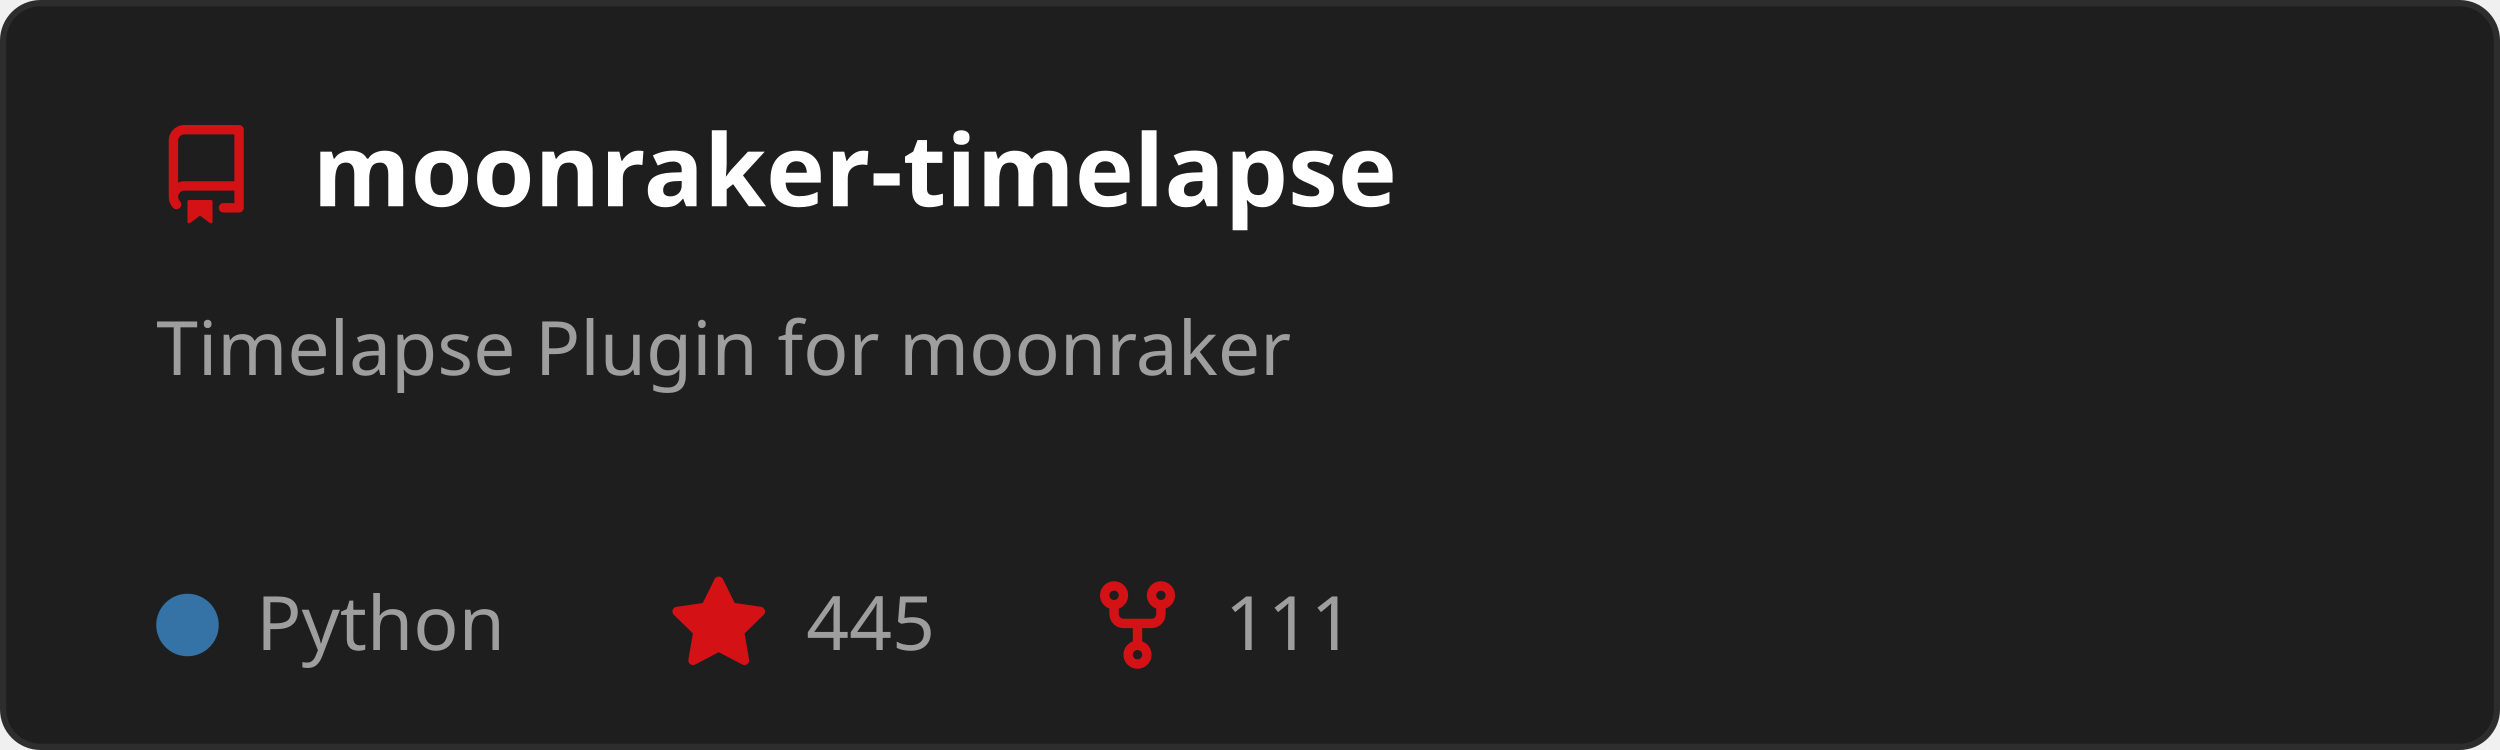
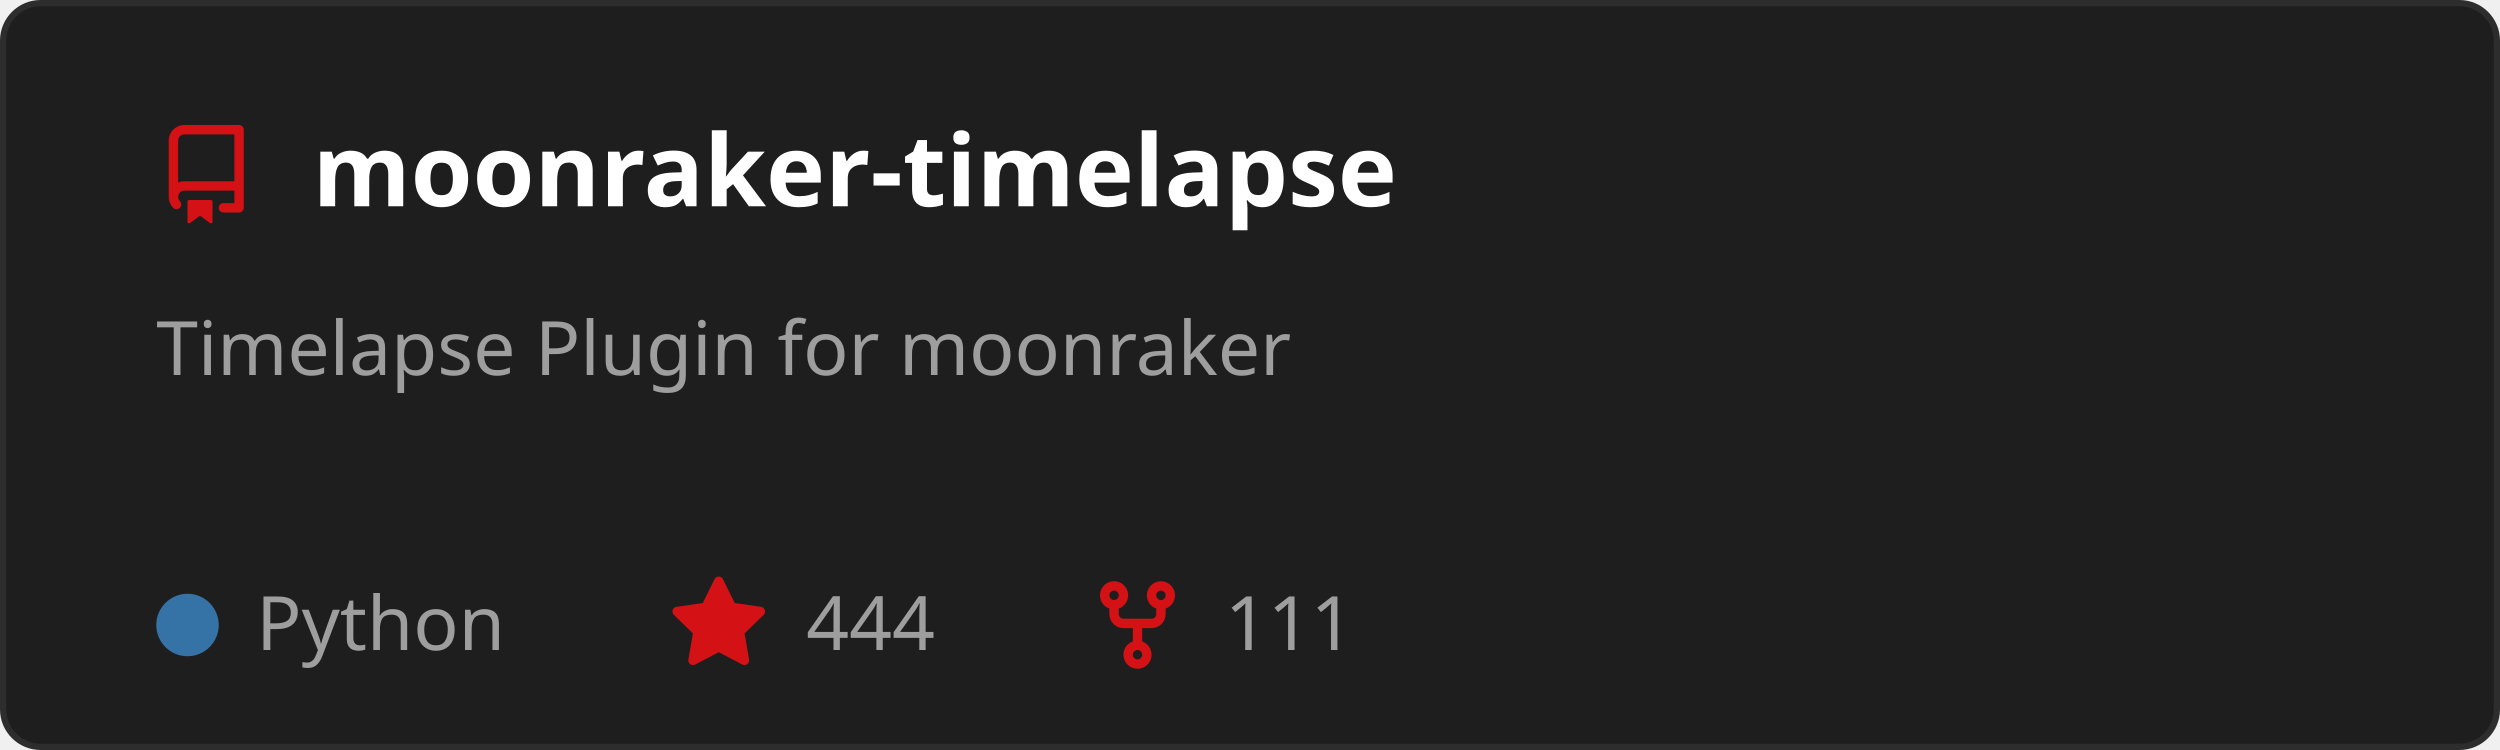
<svg xmlns="http://www.w3.org/2000/svg" width="400" height="120" viewBox="0 0 400 120" role="img" aria-labelledby="t">
  <style>
    text { font-family: 'Segoe UI', Ubuntu, Sans-Serif; }
    .title { fill: #ffffff; font-size: 16px; font-weight: 600; }
    .desc { fill: #9e9e9e; font-size: 12px; }
    .stat { fill: #9e9e9e; font-size: 12px; }
  </style>
  <rect x="0.5" y="0.5" width="399" height="119" rx="6" fill="#1e1e1e" stroke="#2d2d2d" />
  <g transform="translate(25,20)">
    <path d="M2 2.5A2.5 2.5 0 0 1 4.5 0h8.75a.75.75 0 0 1 .75.75v12.5a.75.75 0 0 1-.75.75h-2.5a.75.75 0 0 1 0-1.5h1.75v-2h-8a1 1 0 0 0-.714 1.7.75.75 0 1 1-1.072 1.05A2.495 2.495 0 0 1 2 11.5Zm10.5-1h-8a1 1 0 0 0-1 1v6.708A2.486 2.486 0 0 1 4.5 9h8ZM5 12.25a.25.25 0 0 1 .25-.25h3.5a.25.25 0 0 1 .25.25v3.25a.25.25 0 0 1-.4.2l-1.45-1.087a.249.249 0 0 0-.3 0L5.4 15.7a.25.25 0 0 1-.4-.2Z" fill="#D41216" />
  </g>
  <text x="50" y="33" class="title">moonraker-timelapse</text>
  <text x="25" y="60" class="desc">
    <tspan x="25" dy="0">Timelapse Plugin for moonraker</tspan>
  </text>
  <circle cx="30" cy="100" r="5" fill="#3572A5" />
  <text x="41" y="104" class="stat">Python</text>
  <g transform="translate(107,92)">
    <path d="M8 .25a.75.75 0 0 1 .673.418l1.882 3.815 4.21.612a.75.75 0 0 1 .416 1.279l-3.046 2.97.719 4.192a.751.751 0 0 1-1.088.791L8 12.347l-3.766 1.98a.75.75 0 0 1-1.088-.79l.72-4.194L.818 6.374a.75.75 0 0 1 .416-1.28l4.21-.611L7.327.668A.75.75 0 0 1 8 .25Z" fill="#D41216" />
  </g>
-   <text x="129" y="104" class="stat">445</text>
+   <text x="129" y="104" class="stat">444</text>
  <g transform="translate(174,92)">
    <path d="M5 5.372v.878c0 .414.336.75.75.75h4.5a.75.75 0 0 0 .75-.75v-.878a2.25 2.25 0 1 1 1.5 0v.878a2.25 2.25 0 0 1-2.25 2.25h-1.5v2.128a2.251 2.251 0 1 1-1.5 0V8.5h-1.5A2.25 2.25 0 0 1 3.5 6.25v-.878a2.25 2.25 0 1 1 1.5 0ZM5 3.25a.75.75 0 1 0-1.5 0 .75.75 0 0 0 1.5 0Zm6.75.75a.75.75 0 1 0 0-1.5.75.75 0 0 0 0 1.5Zm-3 8.75a.75.75 0 1 0-1.5 0 .75.75 0 0 0 1.5 0Z" fill="#D41216" />
  </g>
  <text x="196" y="104" class="stat">111</text>
</svg>
